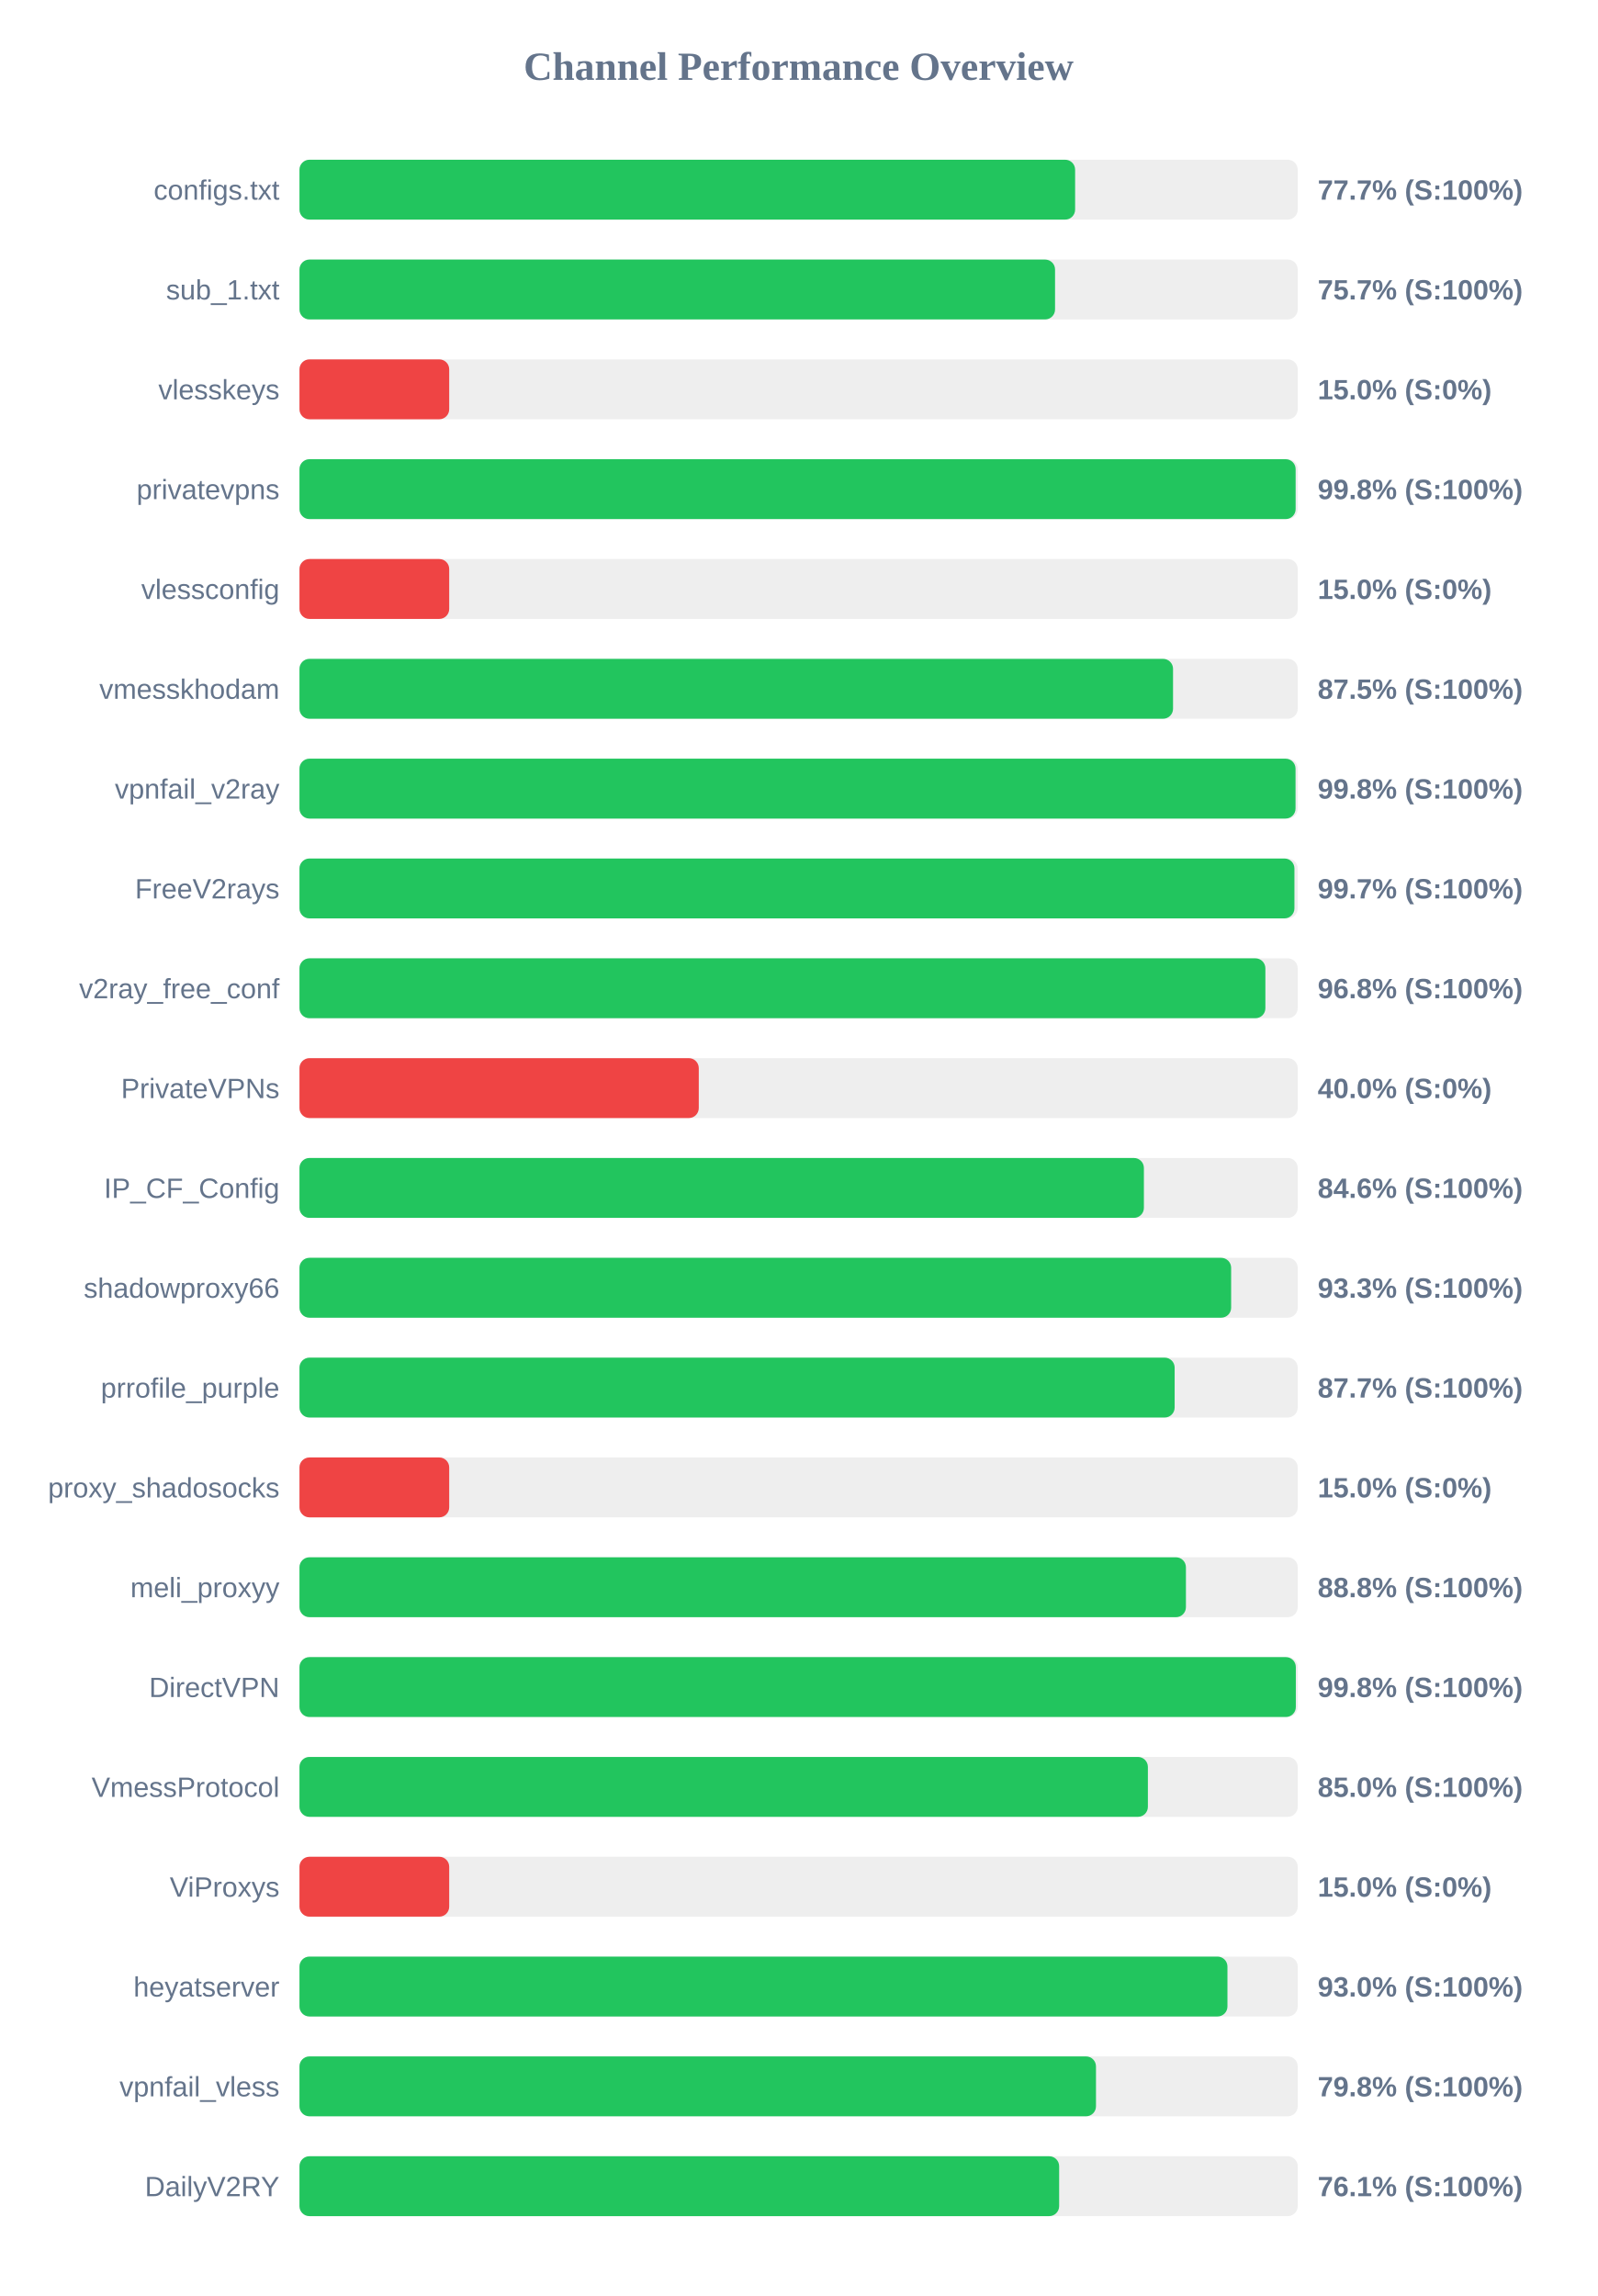
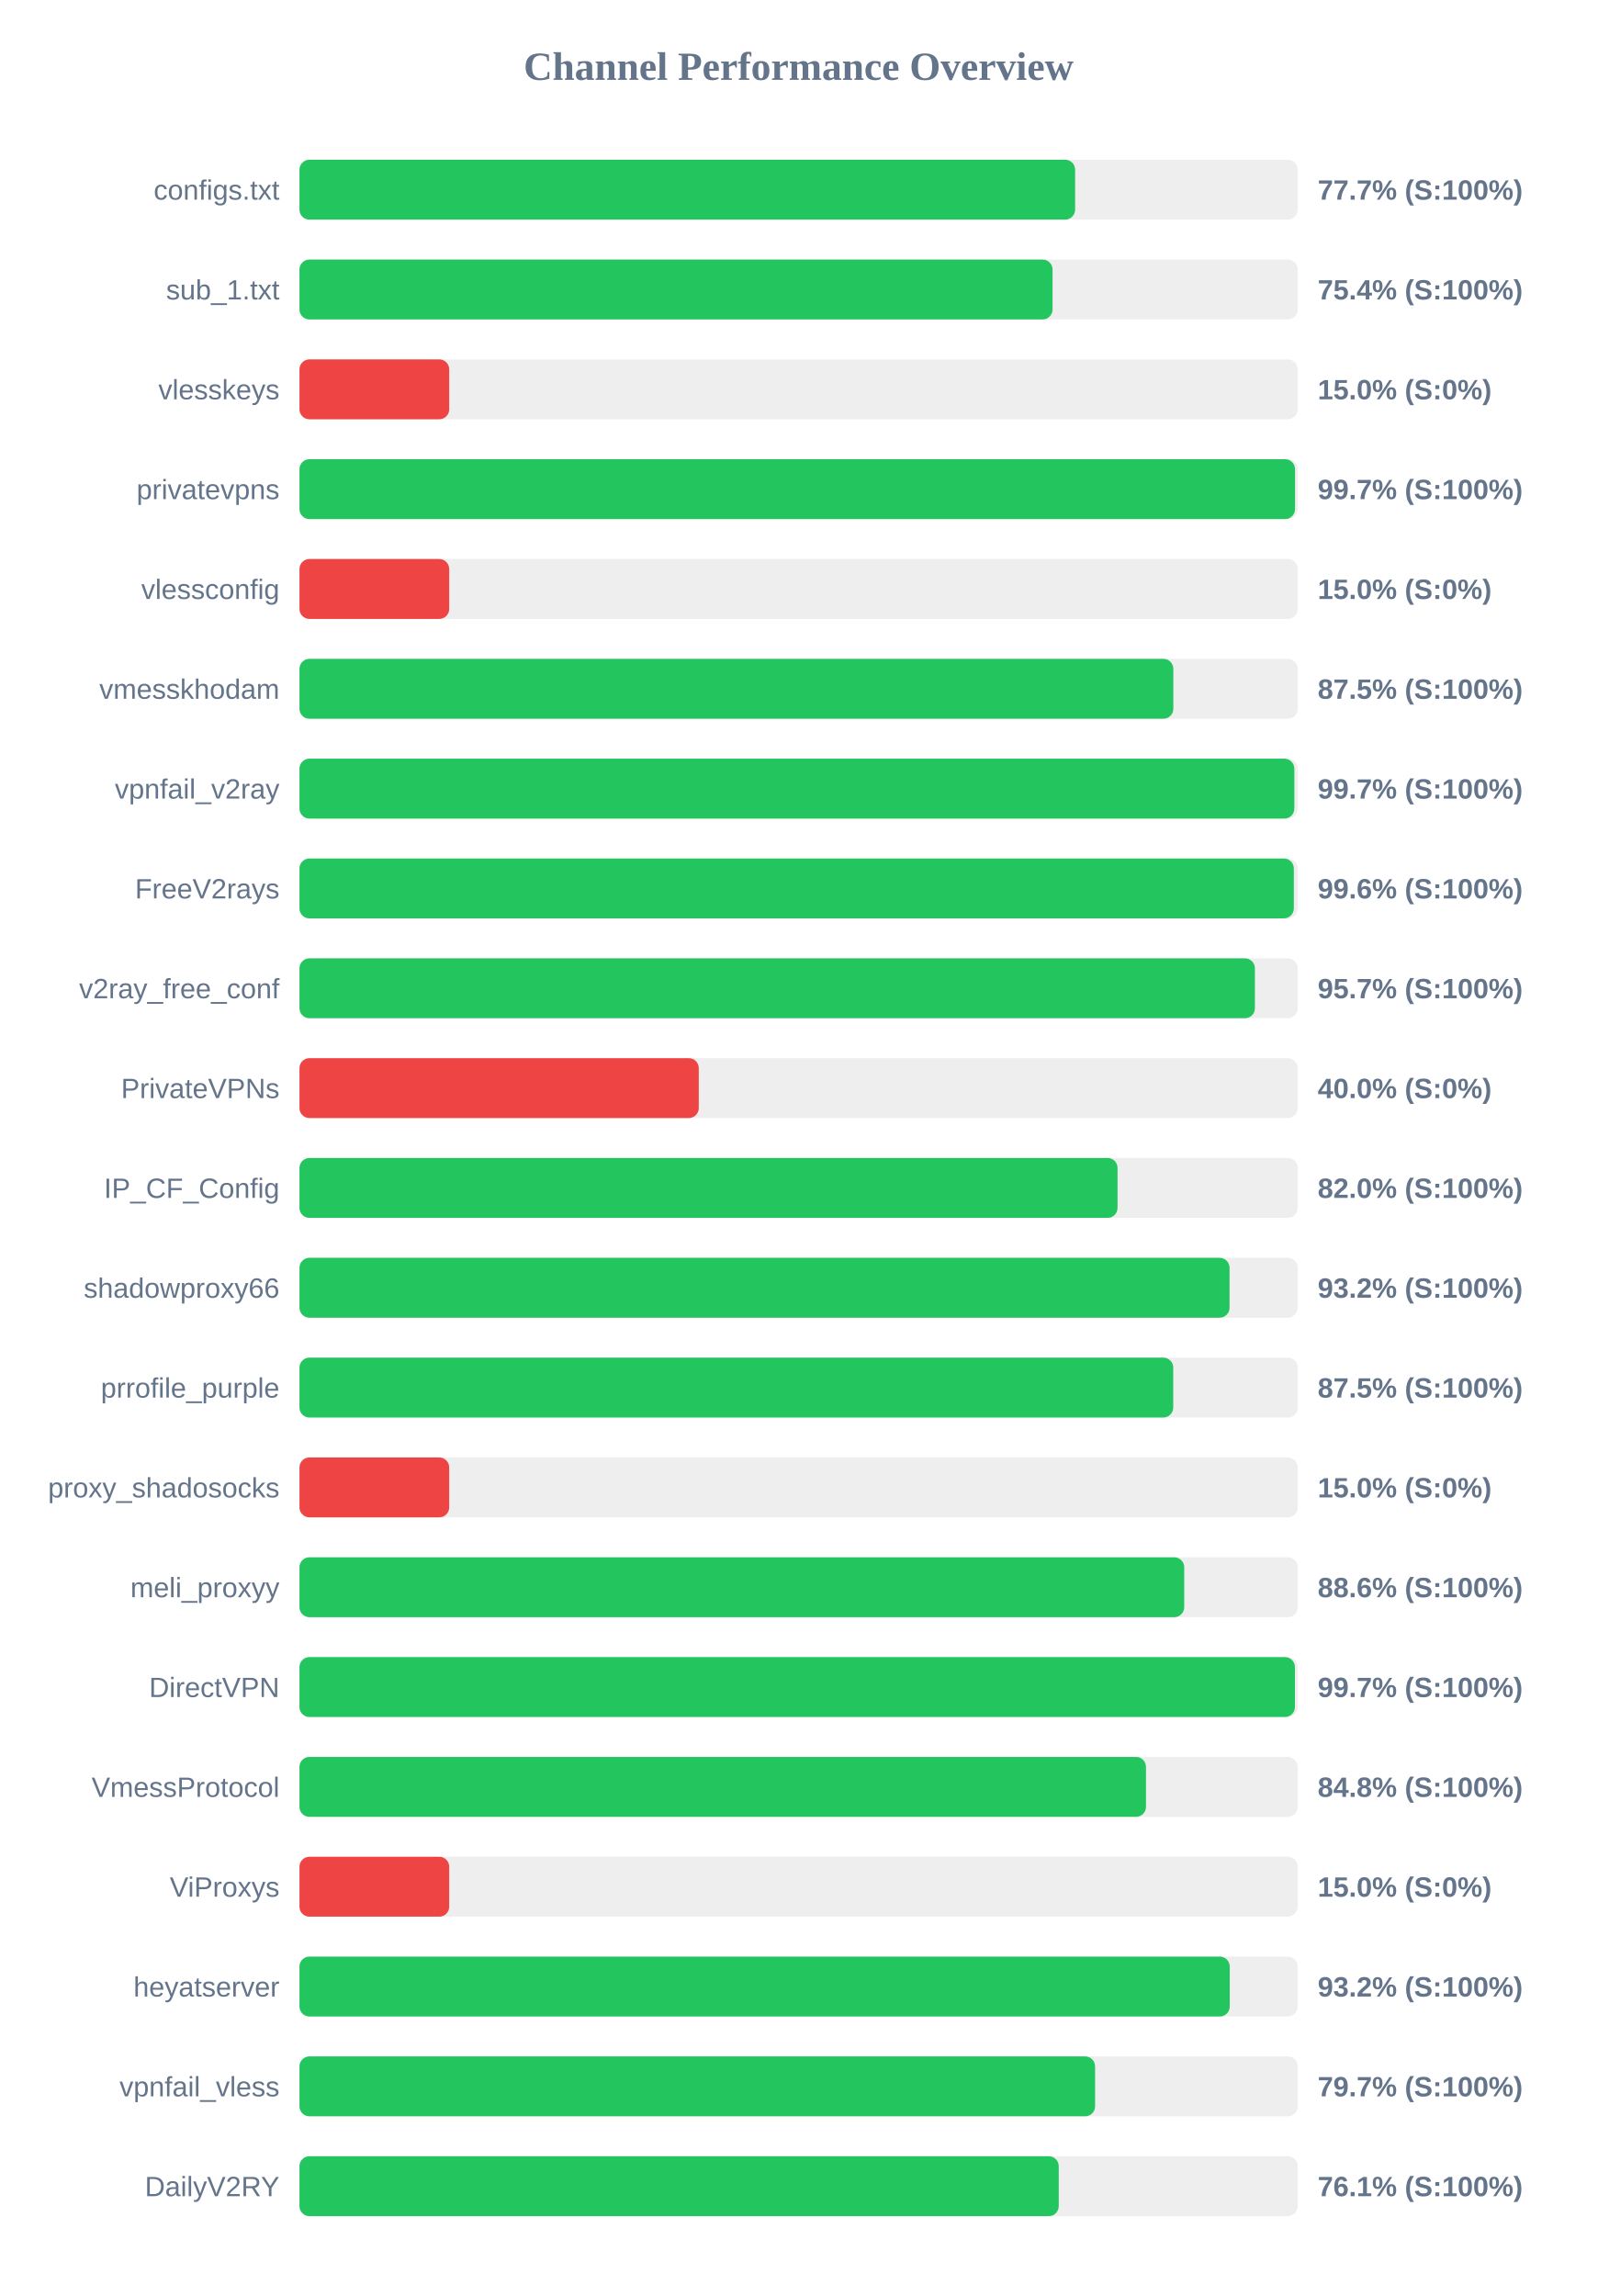
<svg xmlns="http://www.w3.org/2000/svg" width="800" height="1150" version="1.1">
  <style>
        .row { font: 14px Arial; fill: #64748b; }
        .score { font: bold 14px Arial; fill: #64748b; }
    </style>
  <text x="400" y="40" text-anchor="middle" font-size="20px" font-weight="bold" fill="#64748b">Channel Performance Overview</text>
  <rect x="150" y="80" width="500" height="30" fill="#eee" rx="5" />
  <rect x="150" y="80" width="388.5" height="30" fill="#22c55e" rx="5" />
  <text x="140" y="100" text-anchor="end" class="row">configs.txt</text>
  <text x="660" y="100" text-anchor="start" class="score">77.7% (S:100%)</text>
  <rect x="150" y="130" width="500" height="30" fill="#eee" rx="5" />
-   <rect x="150" y="130" width="378.45" height="30" fill="#22c55e" rx="5" />
+   <rect x="150" y="130" width="377.2" height="30" fill="#22c55e" rx="5" />
  <text x="140" y="150" text-anchor="end" class="row">sub_1.txt</text>
-   <text x="660" y="150" text-anchor="start" class="score">75.7% (S:100%)</text>
+   <text x="660" y="150" text-anchor="start" class="score">75.4% (S:100%)</text>
  <rect x="150" y="180" width="500" height="30" fill="#eee" rx="5" />
  <rect x="150" y="180" width="75.0" height="30" fill="#ef4444" rx="5" />
  <text x="140" y="200" text-anchor="end" class="row">vlesskeys</text>
  <text x="660" y="200" text-anchor="start" class="score">15.0% (S:0%)</text>
  <rect x="150" y="230" width="500" height="30" fill="#eee" rx="5" />
-   <rect x="150" y="230" width="498.95" height="30" fill="#22c55e" rx="5" />
+   <rect x="150" y="230" width="498.65" height="30" fill="#22c55e" rx="5" />
  <text x="140" y="250" text-anchor="end" class="row">privatevpns</text>
-   <text x="660" y="250" text-anchor="start" class="score">99.8% (S:100%)</text>
+   <text x="660" y="250" text-anchor="start" class="score">99.7% (S:100%)</text>
  <rect x="150" y="280" width="500" height="30" fill="#eee" rx="5" />
  <rect x="150" y="280" width="75.0" height="30" fill="#ef4444" rx="5" />
  <text x="140" y="300" text-anchor="end" class="row">vlessconfig</text>
  <text x="660" y="300" text-anchor="start" class="score">15.0% (S:0%)</text>
  <rect x="150" y="330" width="500" height="30" fill="#eee" rx="5" />
-   <rect x="150" y="330" width="437.55" height="30" fill="#22c55e" rx="5" />
+   <rect x="150" y="330" width="437.7" height="30" fill="#22c55e" rx="5" />
  <text x="140" y="350" text-anchor="end" class="row">vmesskhodam</text>
  <text x="660" y="350" text-anchor="start" class="score">87.5% (S:100%)</text>
  <rect x="150" y="380" width="500" height="30" fill="#eee" rx="5" />
-   <rect x="150" y="380" width="498.9" height="30" fill="#22c55e" rx="5" />
+   <rect x="150" y="380" width="498.3" height="30" fill="#22c55e" rx="5" />
  <text x="140" y="400" text-anchor="end" class="row">vpnfail_v2ray</text>
-   <text x="660" y="400" text-anchor="start" class="score">99.8% (S:100%)</text>
+   <text x="660" y="400" text-anchor="start" class="score">99.7% (S:100%)</text>
  <rect x="150" y="430" width="500" height="30" fill="#eee" rx="5" />
-   <rect x="150" y="430" width="498.35" height="30" fill="#22c55e" rx="5" />
+   <rect x="150" y="430" width="498.05" height="30" fill="#22c55e" rx="5" />
  <text x="140" y="450" text-anchor="end" class="row">FreeV2rays</text>
-   <text x="660" y="450" text-anchor="start" class="score">99.7% (S:100%)</text>
+   <text x="660" y="450" text-anchor="start" class="score">99.6% (S:100%)</text>
  <rect x="150" y="480" width="500" height="30" fill="#eee" rx="5" />
-   <rect x="150" y="480" width="483.8" height="30" fill="#22c55e" rx="5" />
+   <rect x="150" y="480" width="478.55" height="30" fill="#22c55e" rx="5" />
  <text x="140" y="500" text-anchor="end" class="row">v2ray_free_conf</text>
-   <text x="660" y="500" text-anchor="start" class="score">96.8% (S:100%)</text>
+   <text x="660" y="500" text-anchor="start" class="score">95.7% (S:100%)</text>
  <rect x="150" y="530" width="500" height="30" fill="#eee" rx="5" />
  <rect x="150" y="530" width="200.0" height="30" fill="#ef4444" rx="5" />
  <text x="140" y="550" text-anchor="end" class="row">PrivateVPNs</text>
  <text x="660" y="550" text-anchor="start" class="score">40.0% (S:0%)</text>
  <rect x="150" y="580" width="500" height="30" fill="#eee" rx="5" />
-   <rect x="150" y="580" width="422.95" height="30" fill="#22c55e" rx="5" />
+   <rect x="150" y="580" width="409.75" height="30" fill="#22c55e" rx="5" />
  <text x="140" y="600" text-anchor="end" class="row">IP_CF_Config</text>
-   <text x="660" y="600" text-anchor="start" class="score">84.6% (S:100%)</text>
+   <text x="660" y="600" text-anchor="start" class="score">82.0% (S:100%)</text>
  <rect x="150" y="630" width="500" height="30" fill="#eee" rx="5" />
-   <rect x="150" y="630" width="466.65" height="30" fill="#22c55e" rx="5" />
+   <rect x="150" y="630" width="465.85" height="30" fill="#22c55e" rx="5" />
  <text x="140" y="650" text-anchor="end" class="row">shadowproxy66</text>
-   <text x="660" y="650" text-anchor="start" class="score">93.3% (S:100%)</text>
+   <text x="660" y="650" text-anchor="start" class="score">93.2% (S:100%)</text>
  <rect x="150" y="680" width="500" height="30" fill="#eee" rx="5" />
-   <rect x="150" y="680" width="438.35" height="30" fill="#22c55e" rx="5" />
+   <rect x="150" y="680" width="437.65" height="30" fill="#22c55e" rx="5" />
  <text x="140" y="700" text-anchor="end" class="row">prrofile_purple</text>
-   <text x="660" y="700" text-anchor="start" class="score">87.7% (S:100%)</text>
+   <text x="660" y="700" text-anchor="start" class="score">87.5% (S:100%)</text>
  <rect x="150" y="730" width="500" height="30" fill="#eee" rx="5" />
  <rect x="150" y="730" width="75.0" height="30" fill="#ef4444" rx="5" />
  <text x="140" y="750" text-anchor="end" class="row">proxy_shadosocks</text>
  <text x="660" y="750" text-anchor="start" class="score">15.0% (S:0%)</text>
  <rect x="150" y="780" width="500" height="30" fill="#eee" rx="5" />
-   <rect x="150" y="780" width="444.0" height="30" fill="#22c55e" rx="5" />
+   <rect x="150" y="780" width="443.15" height="30" fill="#22c55e" rx="5" />
  <text x="140" y="800" text-anchor="end" class="row">meli_proxyy</text>
-   <text x="660" y="800" text-anchor="start" class="score">88.8% (S:100%)</text>
+   <text x="660" y="800" text-anchor="start" class="score">88.6% (S:100%)</text>
  <rect x="150" y="830" width="500" height="30" fill="#eee" rx="5" />
-   <rect x="150" y="830" width="499.05" height="30" fill="#22c55e" rx="5" />
+   <rect x="150" y="830" width="498.6" height="30" fill="#22c55e" rx="5" />
  <text x="140" y="850" text-anchor="end" class="row">DirectVPN</text>
-   <text x="660" y="850" text-anchor="start" class="score">99.8% (S:100%)</text>
+   <text x="660" y="850" text-anchor="start" class="score">99.7% (S:100%)</text>
  <rect x="150" y="880" width="500" height="30" fill="#eee" rx="5" />
-   <rect x="150" y="880" width="424.95" height="30" fill="#22c55e" rx="5" />
+   <rect x="150" y="880" width="424.0" height="30" fill="#22c55e" rx="5" />
  <text x="140" y="900" text-anchor="end" class="row">VmessProtocol</text>
-   <text x="660" y="900" text-anchor="start" class="score">85.0% (S:100%)</text>
+   <text x="660" y="900" text-anchor="start" class="score">84.8% (S:100%)</text>
  <rect x="150" y="930" width="500" height="30" fill="#eee" rx="5" />
  <rect x="150" y="930" width="75.0" height="30" fill="#ef4444" rx="5" />
  <text x="140" y="950" text-anchor="end" class="row">ViProxys</text>
  <text x="660" y="950" text-anchor="start" class="score">15.0% (S:0%)</text>
  <rect x="150" y="980" width="500" height="30" fill="#eee" rx="5" />
-   <rect x="150" y="980" width="464.8" height="30" fill="#22c55e" rx="5" />
+   <rect x="150" y="980" width="465.95" height="30" fill="#22c55e" rx="5" />
  <text x="140" y="1000" text-anchor="end" class="row">heyatserver</text>
-   <text x="660" y="1000" text-anchor="start" class="score">93.0% (S:100%)</text>
+   <text x="660" y="1000" text-anchor="start" class="score">93.2% (S:100%)</text>
  <rect x="150" y="1030" width="500" height="30" fill="#eee" rx="5" />
-   <rect x="150" y="1030" width="398.95" height="30" fill="#22c55e" rx="5" />
+   <rect x="150" y="1030" width="398.5" height="30" fill="#22c55e" rx="5" />
  <text x="140" y="1050" text-anchor="end" class="row">vpnfail_vless</text>
-   <text x="660" y="1050" text-anchor="start" class="score">79.8% (S:100%)</text>
+   <text x="660" y="1050" text-anchor="start" class="score">79.7% (S:100%)</text>
  <rect x="150" y="1080" width="500" height="30" fill="#eee" rx="5" />
-   <rect x="150" y="1080" width="380.5" height="30" fill="#22c55e" rx="5" />
+   <rect x="150" y="1080" width="380.3" height="30" fill="#22c55e" rx="5" />
  <text x="140" y="1100" text-anchor="end" class="row">DailyV2RY</text>
  <text x="660" y="1100" text-anchor="start" class="score">76.1% (S:100%)</text>
</svg>
